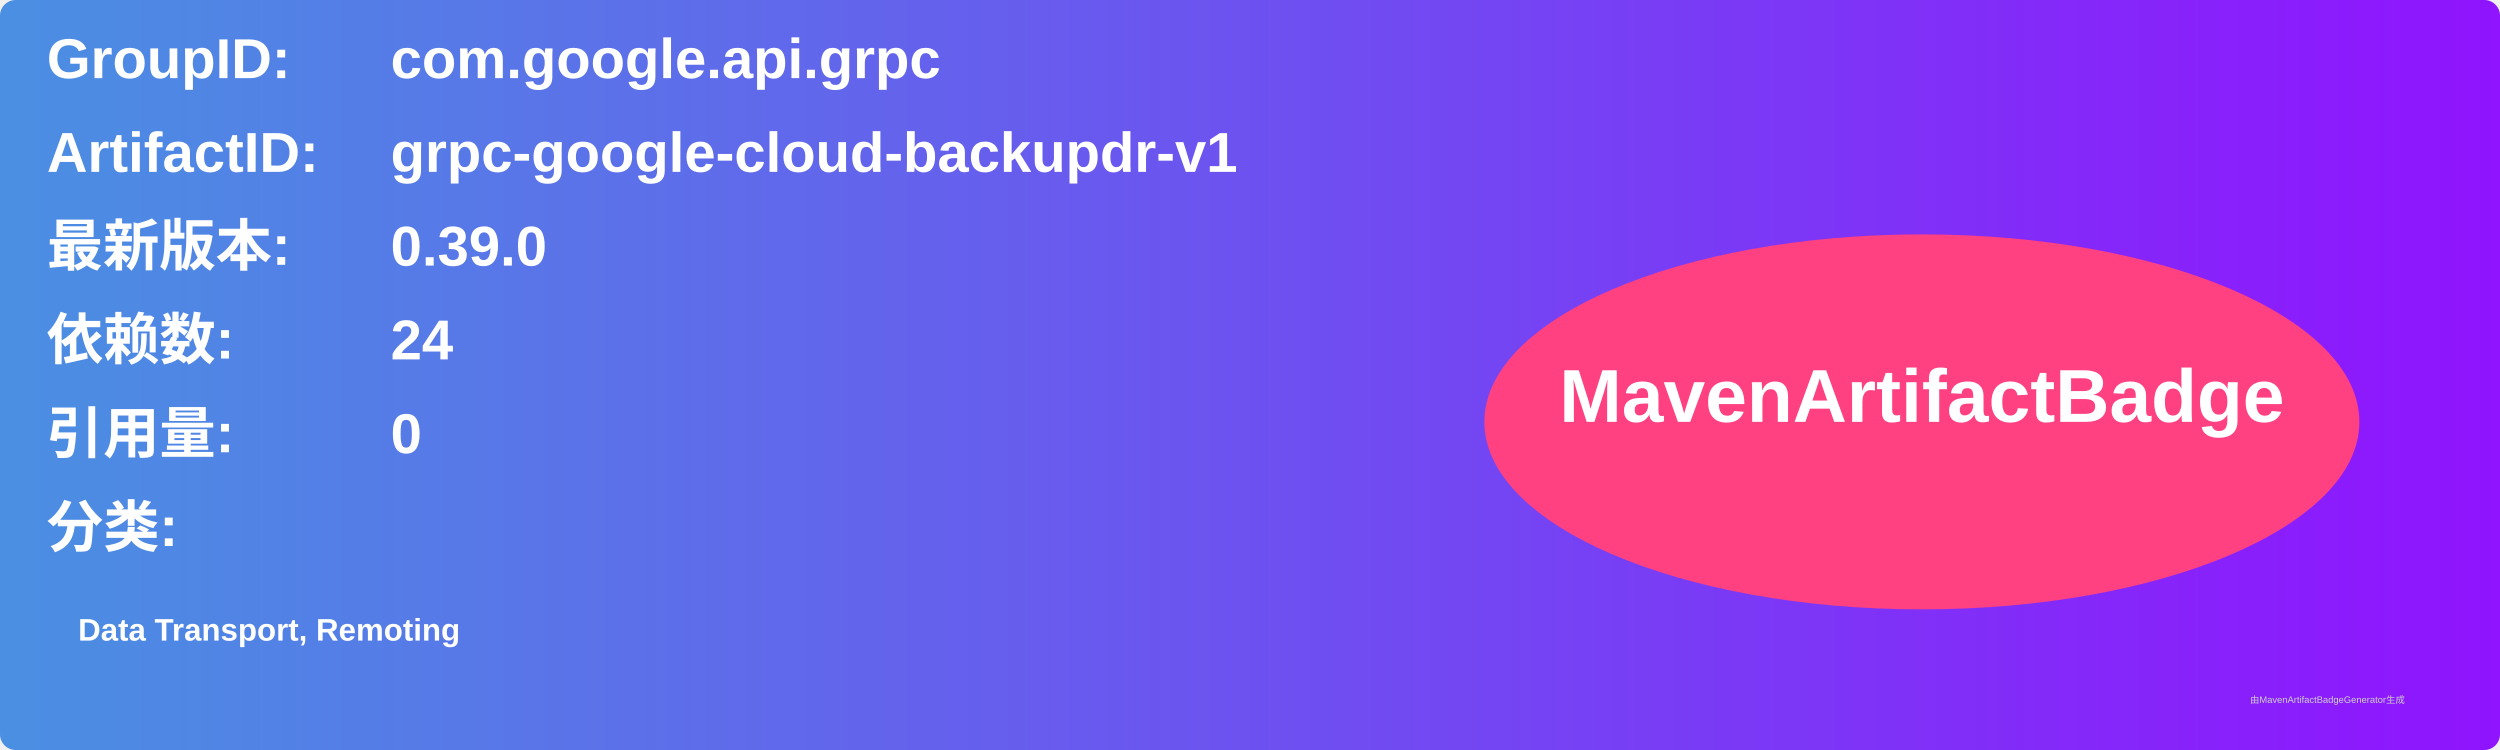
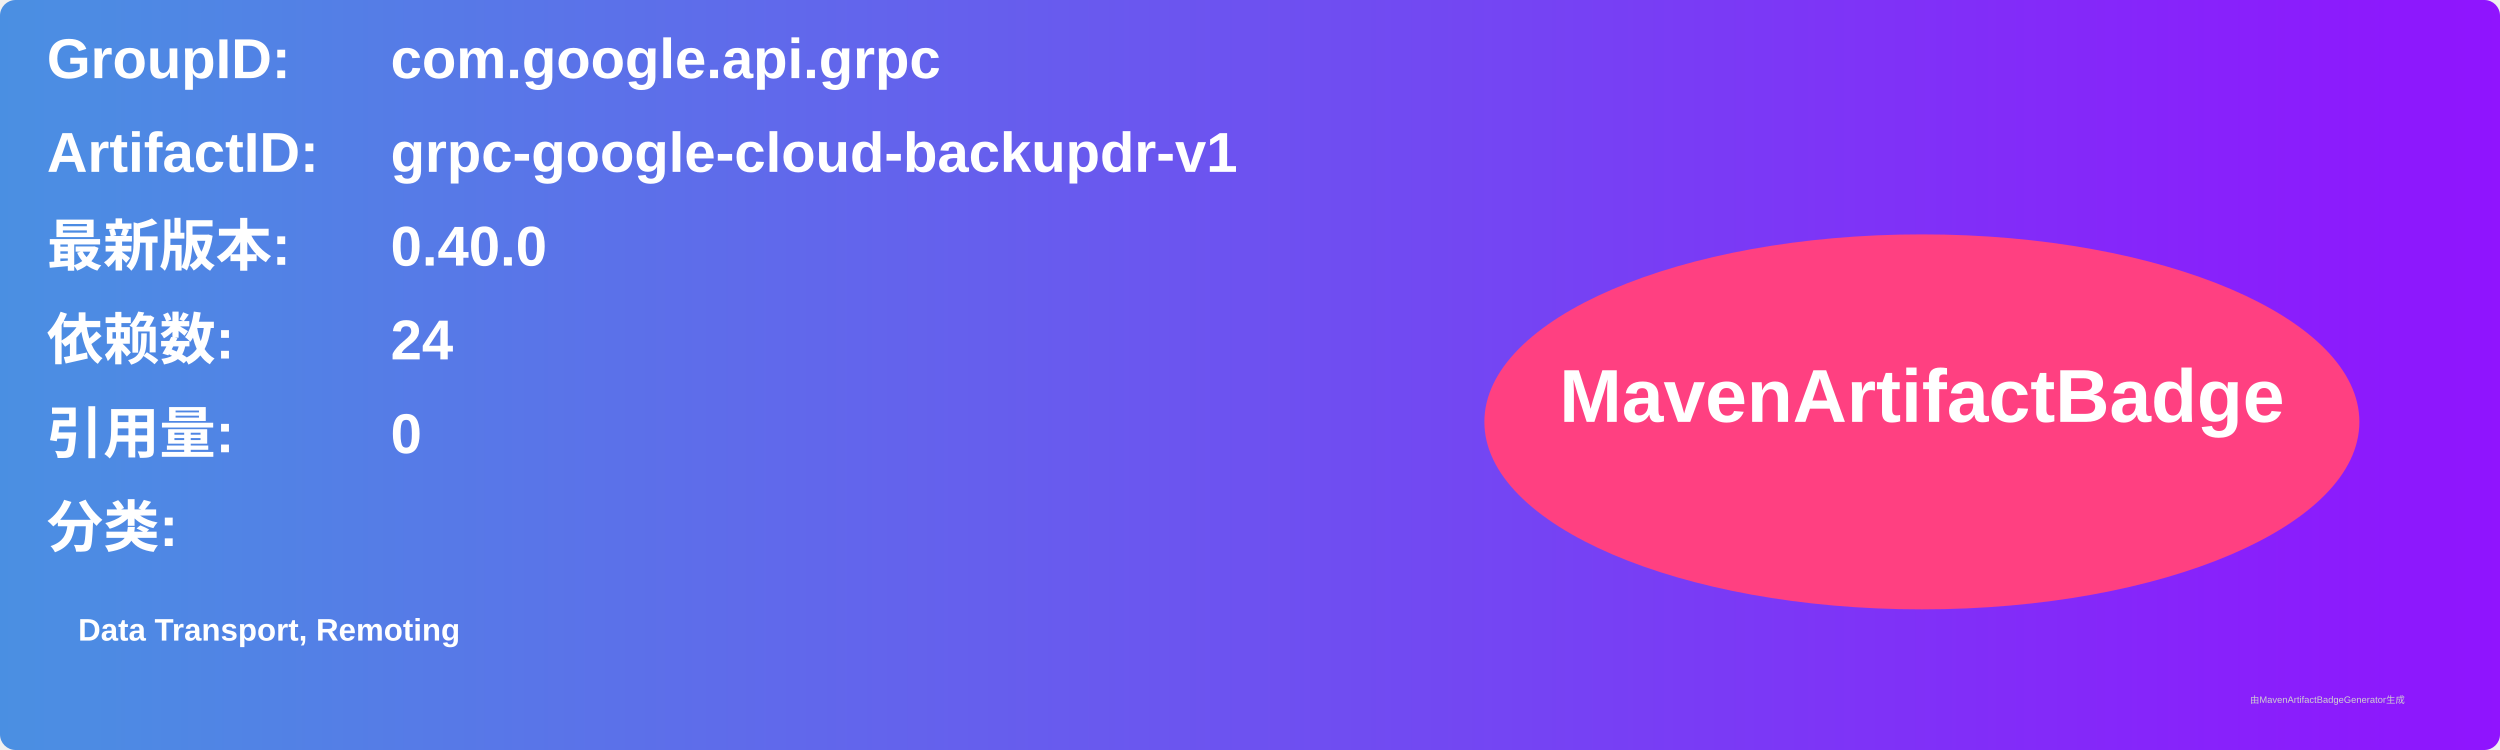
<svg xmlns="http://www.w3.org/2000/svg" width="800" height="240" viewBox="0 0 800 240">
  <linearGradient id="grad" x1="0%" y1="0%" x2="100%" y2="0%">
    <stop offset="0%" stop-color="#4a90e2" />
    <stop offset="100%" stop-color="#9013fe" />
  </linearGradient>
  <rect width="100%" height="100%" rx="5" ry="5" fill="url(#grad)" />
  <g transform="translate(15, 15)">
    <text x="0" y="10" font-family="Arial" font-size="18" fill="white" font-weight="bold" width="260">GroupID:</text>
    <text x="110" y="10" font-family="Arial" font-size="18" fill="white" font-weight="bold" width="460">com.google.api.grpc</text>
    <text x="0" y="40" font-family="Arial" font-size="18" fill="white" font-weight="bold" width="260">ArtifactID:</text>
    <text x="110" y="40" font-family="Arial" font-size="18" fill="white" font-weight="bold" width="460">grpc-google-cloud-backupdr-v1</text>
    <text x="0" y="70" font-family="Arial" font-size="18" fill="white" font-weight="bold">最新版本:</text>
    <text x="110" y="70" font-family="Arial" font-size="18" fill="white" font-weight="bold">
-       <tspan font-weight="bold">0.39.0</tspan>
+       <tspan font-weight="bold">0.40.0</tspan>
    </text>
    <text x="0" y="100" font-family="Arial" font-size="18" fill="white" font-weight="bold">依赖数: </text>
    <text x="110" y="100" font-family="Arial" font-size="18" fill="white">
      <tspan font-weight="bold">24</tspan>
    </text>
    <text x="0" y="130" font-family="Arial" font-size="18" fill="white" font-weight="bold">引用量: </text>
    <text x="110" y="130" font-family="Arial" font-size="18" fill="white">
      <tspan font-weight="bold">0</tspan>
    </text>
    <text x="0" y="160" font-family="Arial" font-size="18" fill="white" font-weight="bold">分类:</text>
    <text x="10" y="190" font-family="Arial" font-size="10" fill="white">
      <tspan font-weight="bold">Data Transport, Remoting</tspan>
    </text>
    <ellipse cx="600" cy="120" rx="140" ry="60" fill="#ff4081" />
    <text x="600" y="120" text-anchor="middle" font-family="Arial" font-size="24" fill="white" font-weight="bold">MavenArtifactBadge</text>
  </g>
  <text x="720" y="225" font-family="Arial" font-size="3" fill="#d0d0d0">由MavenArtifactBadgeGenerator生成</text>
</svg>
